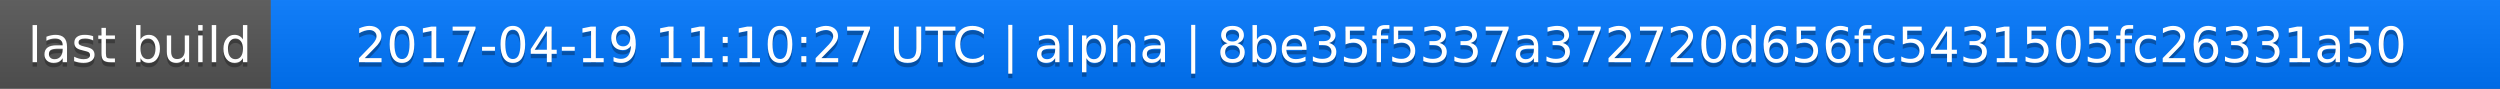
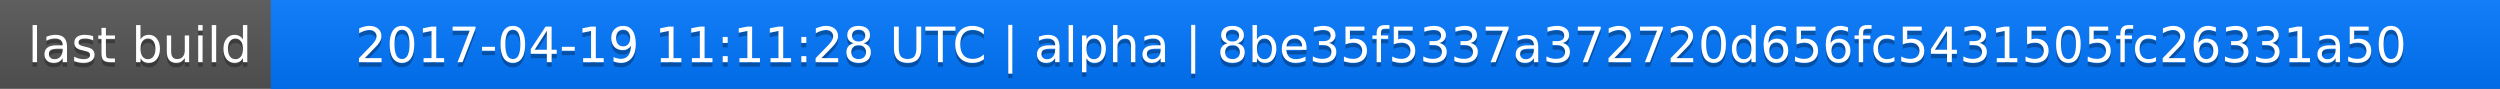
<svg xmlns="http://www.w3.org/2000/svg" width="563" height="20">
  <linearGradient id="a" x2="0" y2="100%">
    <stop offset="0" stop-color="#bbb" stop-opacity=".1" />
    <stop offset="1" stop-opacity=".1" />
  </linearGradient>
  <rect rx="0" width="563" height="20" fill="#555" />
  <rect rx="0" x="61" width="502" height="20" fill="#07f" />
  <path fill="#07f" d="M61 0h4v20h-4z" />
  <rect rx="0" width="563" height="20" fill="url(#a)" />
  <g fill="#fff" text-anchor="middle" font-family="DejaVu Sans,Verdana,Geneva,sans-serif" font-size="11">
    <text x="31.5" y="15" fill="#010101" fill-opacity=".3">last build</text>
    <text x="31.5" y="14">last build</text>
-     <text x="311" y="15" fill="#010101" fill-opacity=".3">2017-04-19 11:10:27 UTC | alpha | 8be35f5337a372720d656fc5431505fc26331a50</text>
-     <text x="311" y="14">2017-04-19 11:10:27 UTC | alpha | 8be35f5337a372720d656fc5431505fc26331a50</text>
+     <text x="311" y="15" fill="#010101" fill-opacity=".3">2017-04-19 11:11:28 UTC | alpha | 8be35f5337a372720d656fc5431505fc26331a50</text>
+     <text x="311" y="14">2017-04-19 11:11:28 UTC | alpha | 8be35f5337a372720d656fc5431505fc26331a50</text>
  </g>
</svg>
